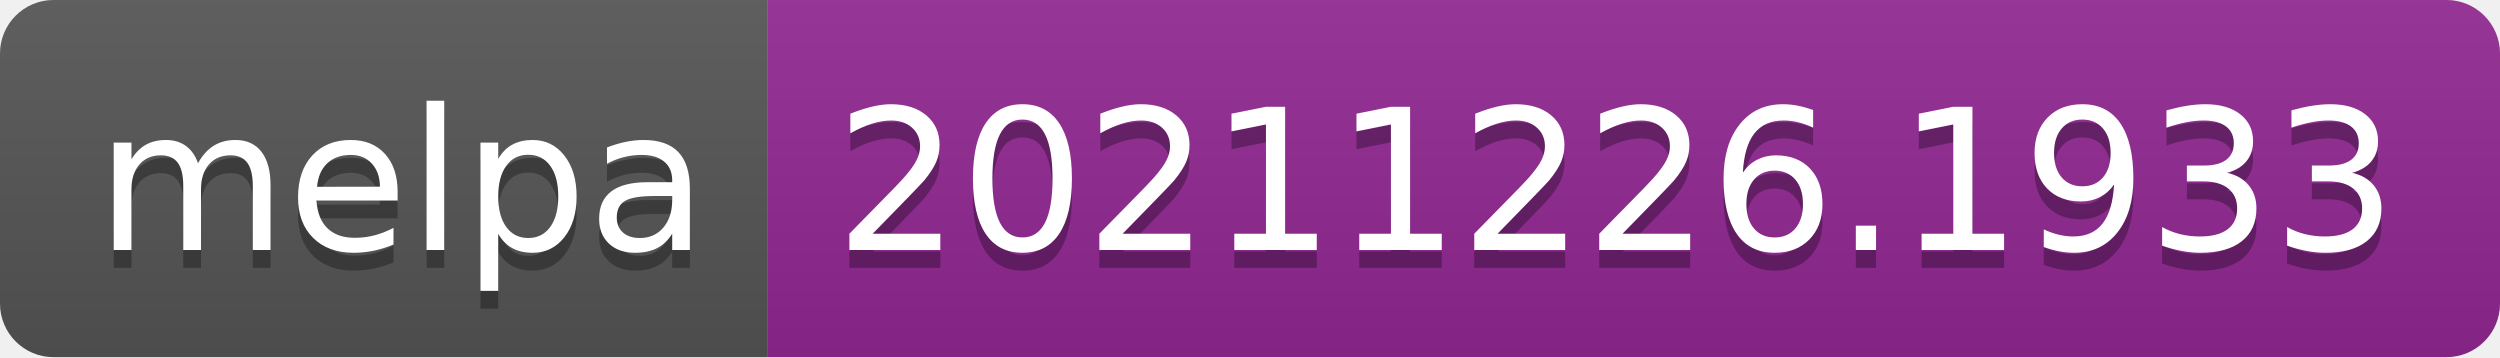
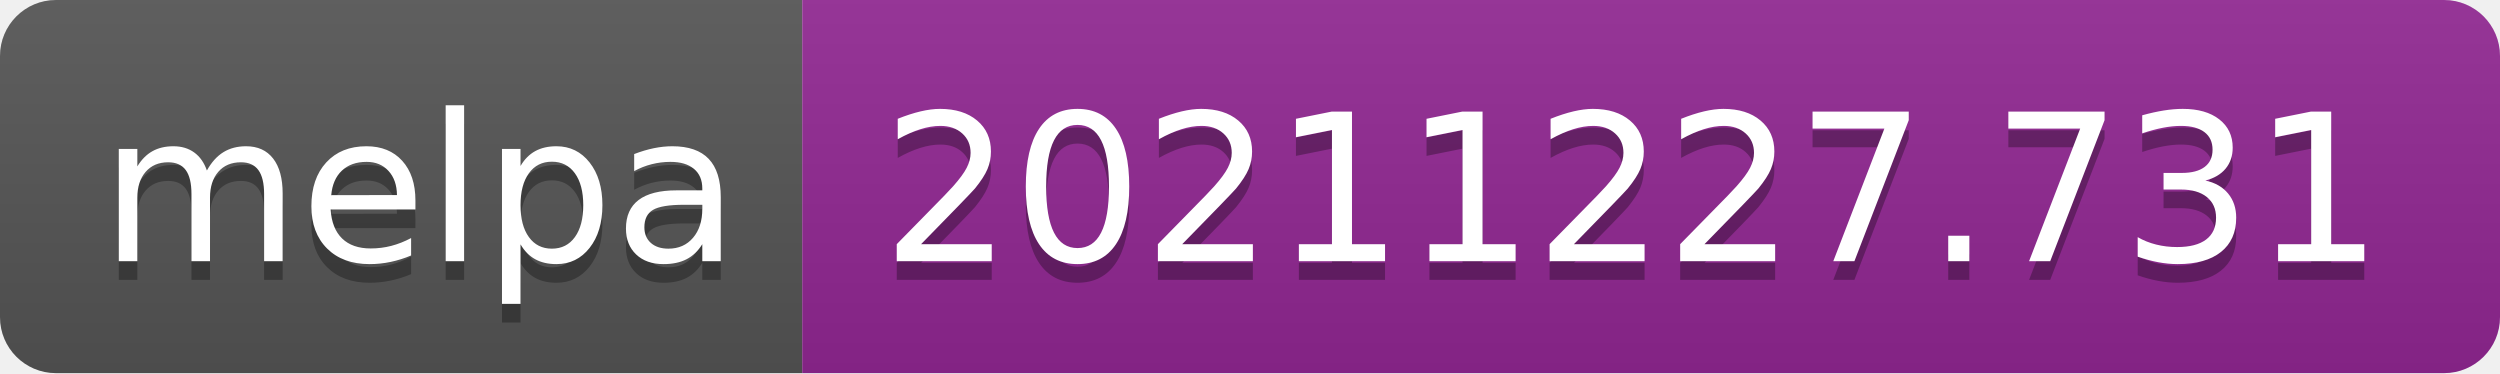
- <svg xmlns="http://www.w3.org/2000/svg" width="140" height="20" role="img" aria-label="melpa: 20211226.1933">
+ <svg xmlns="http://www.w3.org/2000/svg" width="134" height="20" role="img" aria-label="melpa: 20211227.731">
  <linearGradient id="s" x2="0" y2="100%">
    <stop offset="0" stop-color="#bbb" stop-opacity=".1" />
    <stop offset="1" stop-opacity=".1" />
  </linearGradient>
  <clipPath id="r">
-     <rect width="140" height="20" rx="3" fill="#fff" />
+     <rect width="134" height="20" rx="3" fill="#fff" />
  </clipPath>
  <g clip-path="url(#r)">
    <rect width="43" height="20" fill="#555" />
-     <rect x="43" width="97" height="20" fill="#922793" />
-     <rect width="140" height="20" fill="url(#s)" />
+     <rect x="43" width="91" height="20" fill="#922793" />
+     <rect width="134" height="20" fill="url(#s)" />
  </g>
  <g fill="#fff" text-anchor="middle" font-family="Verdana,Geneva,DejaVu Sans,sans-serif" text-rendering="geometricPrecision" font-size="110">
    <text aria-hidden="true" x="225" y="150" fill="#010101" fill-opacity=".3" transform="scale(.1)" textLength="330">melpa</text>
    <text x="225" y="140" transform="scale(.1)" fill="#fff" textLength="330">melpa</text>
-     <text aria-hidden="true" x="905" y="150" fill="#010101" fill-opacity=".3" transform="scale(.1)" textLength="870">20211226.1933</text>
-     <text x="905" y="140" transform="scale(.1)" fill="#fff" textLength="870">20211226.1933</text>
+     <text aria-hidden="true" x="875" y="150" fill="#010101" fill-opacity=".3" transform="scale(.1)" textLength="810">20211227.731</text>
+     <text x="875" y="140" transform="scale(.1)" fill="#fff" textLength="810">20211227.731</text>
  </g>
</svg>
